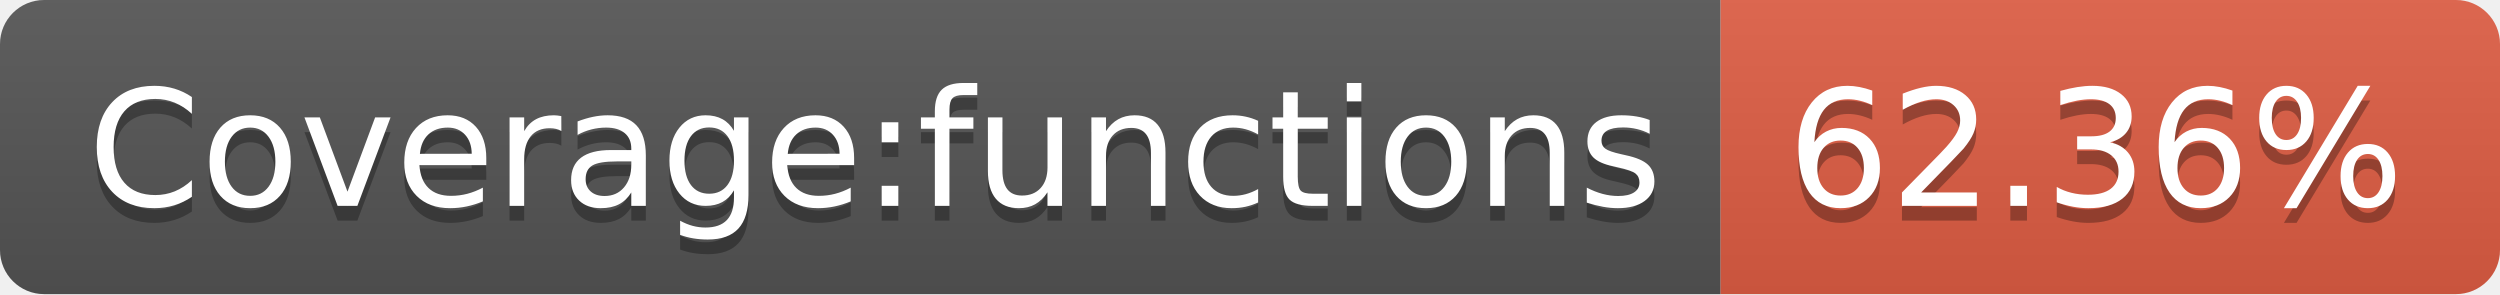
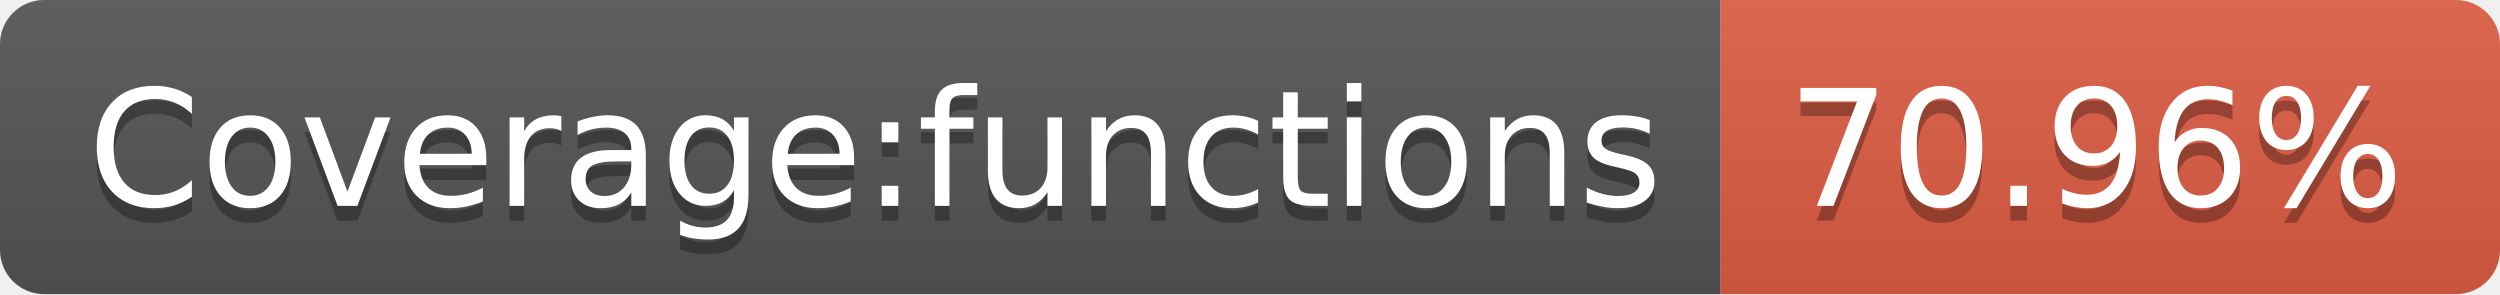
- <svg xmlns="http://www.w3.org/2000/svg" width="170" height="20" role="img" aria-label="Coverage:functions: 62.36%">
+ <svg xmlns="http://www.w3.org/2000/svg" width="170" height="20" role="img" aria-label="Coverage:functions: 70.96%">
  <linearGradient id="s" x2="0" y2="100%">
    <stop offset="0" stop-color="#bbb" stop-opacity=".1" />
    <stop offset="1" stop-opacity=".1" />
  </linearGradient>
  <clipPath id="r">
    <rect width="170" height="20" rx="3" fill="#fff" />
  </clipPath>
  <g clip-path="url(#r)">
    <rect width="117" height="20" fill="#555" />
    <rect x="117" width="53" height="20" fill="#e05d44" />
    <rect width="170" height="20" fill="url(#s)" />
  </g>
  <g fill="#fff" text-anchor="middle" font-family="Verdana,Geneva,DejaVu Sans,sans-serif" text-rendering="geometricPrecision" font-size="110">
    <text aria-hidden="true" x="595" y="150" fill="#010101" fill-opacity=".3" transform="scale(.1)" textLength="1070">Coverage:functions</text>
    <text x="595" y="140" transform="scale(.1)" fill="#fff" textLength="1070">Coverage:functions</text>
-     <text aria-hidden="true" x="1425" y="150" fill="#010101" fill-opacity=".3" transform="scale(.1)" textLength="430">62.36%</text>
-     <text x="1425" y="140" transform="scale(.1)" fill="#fff" textLength="430">62.36%</text>
+     <text aria-hidden="true" x="1425" y="150" fill="#010101" fill-opacity=".3" transform="scale(.1)" textLength="430">70.96%</text>
+     <text x="1425" y="140" transform="scale(.1)" fill="#fff" textLength="430">70.96%</text>
  </g>
</svg>
